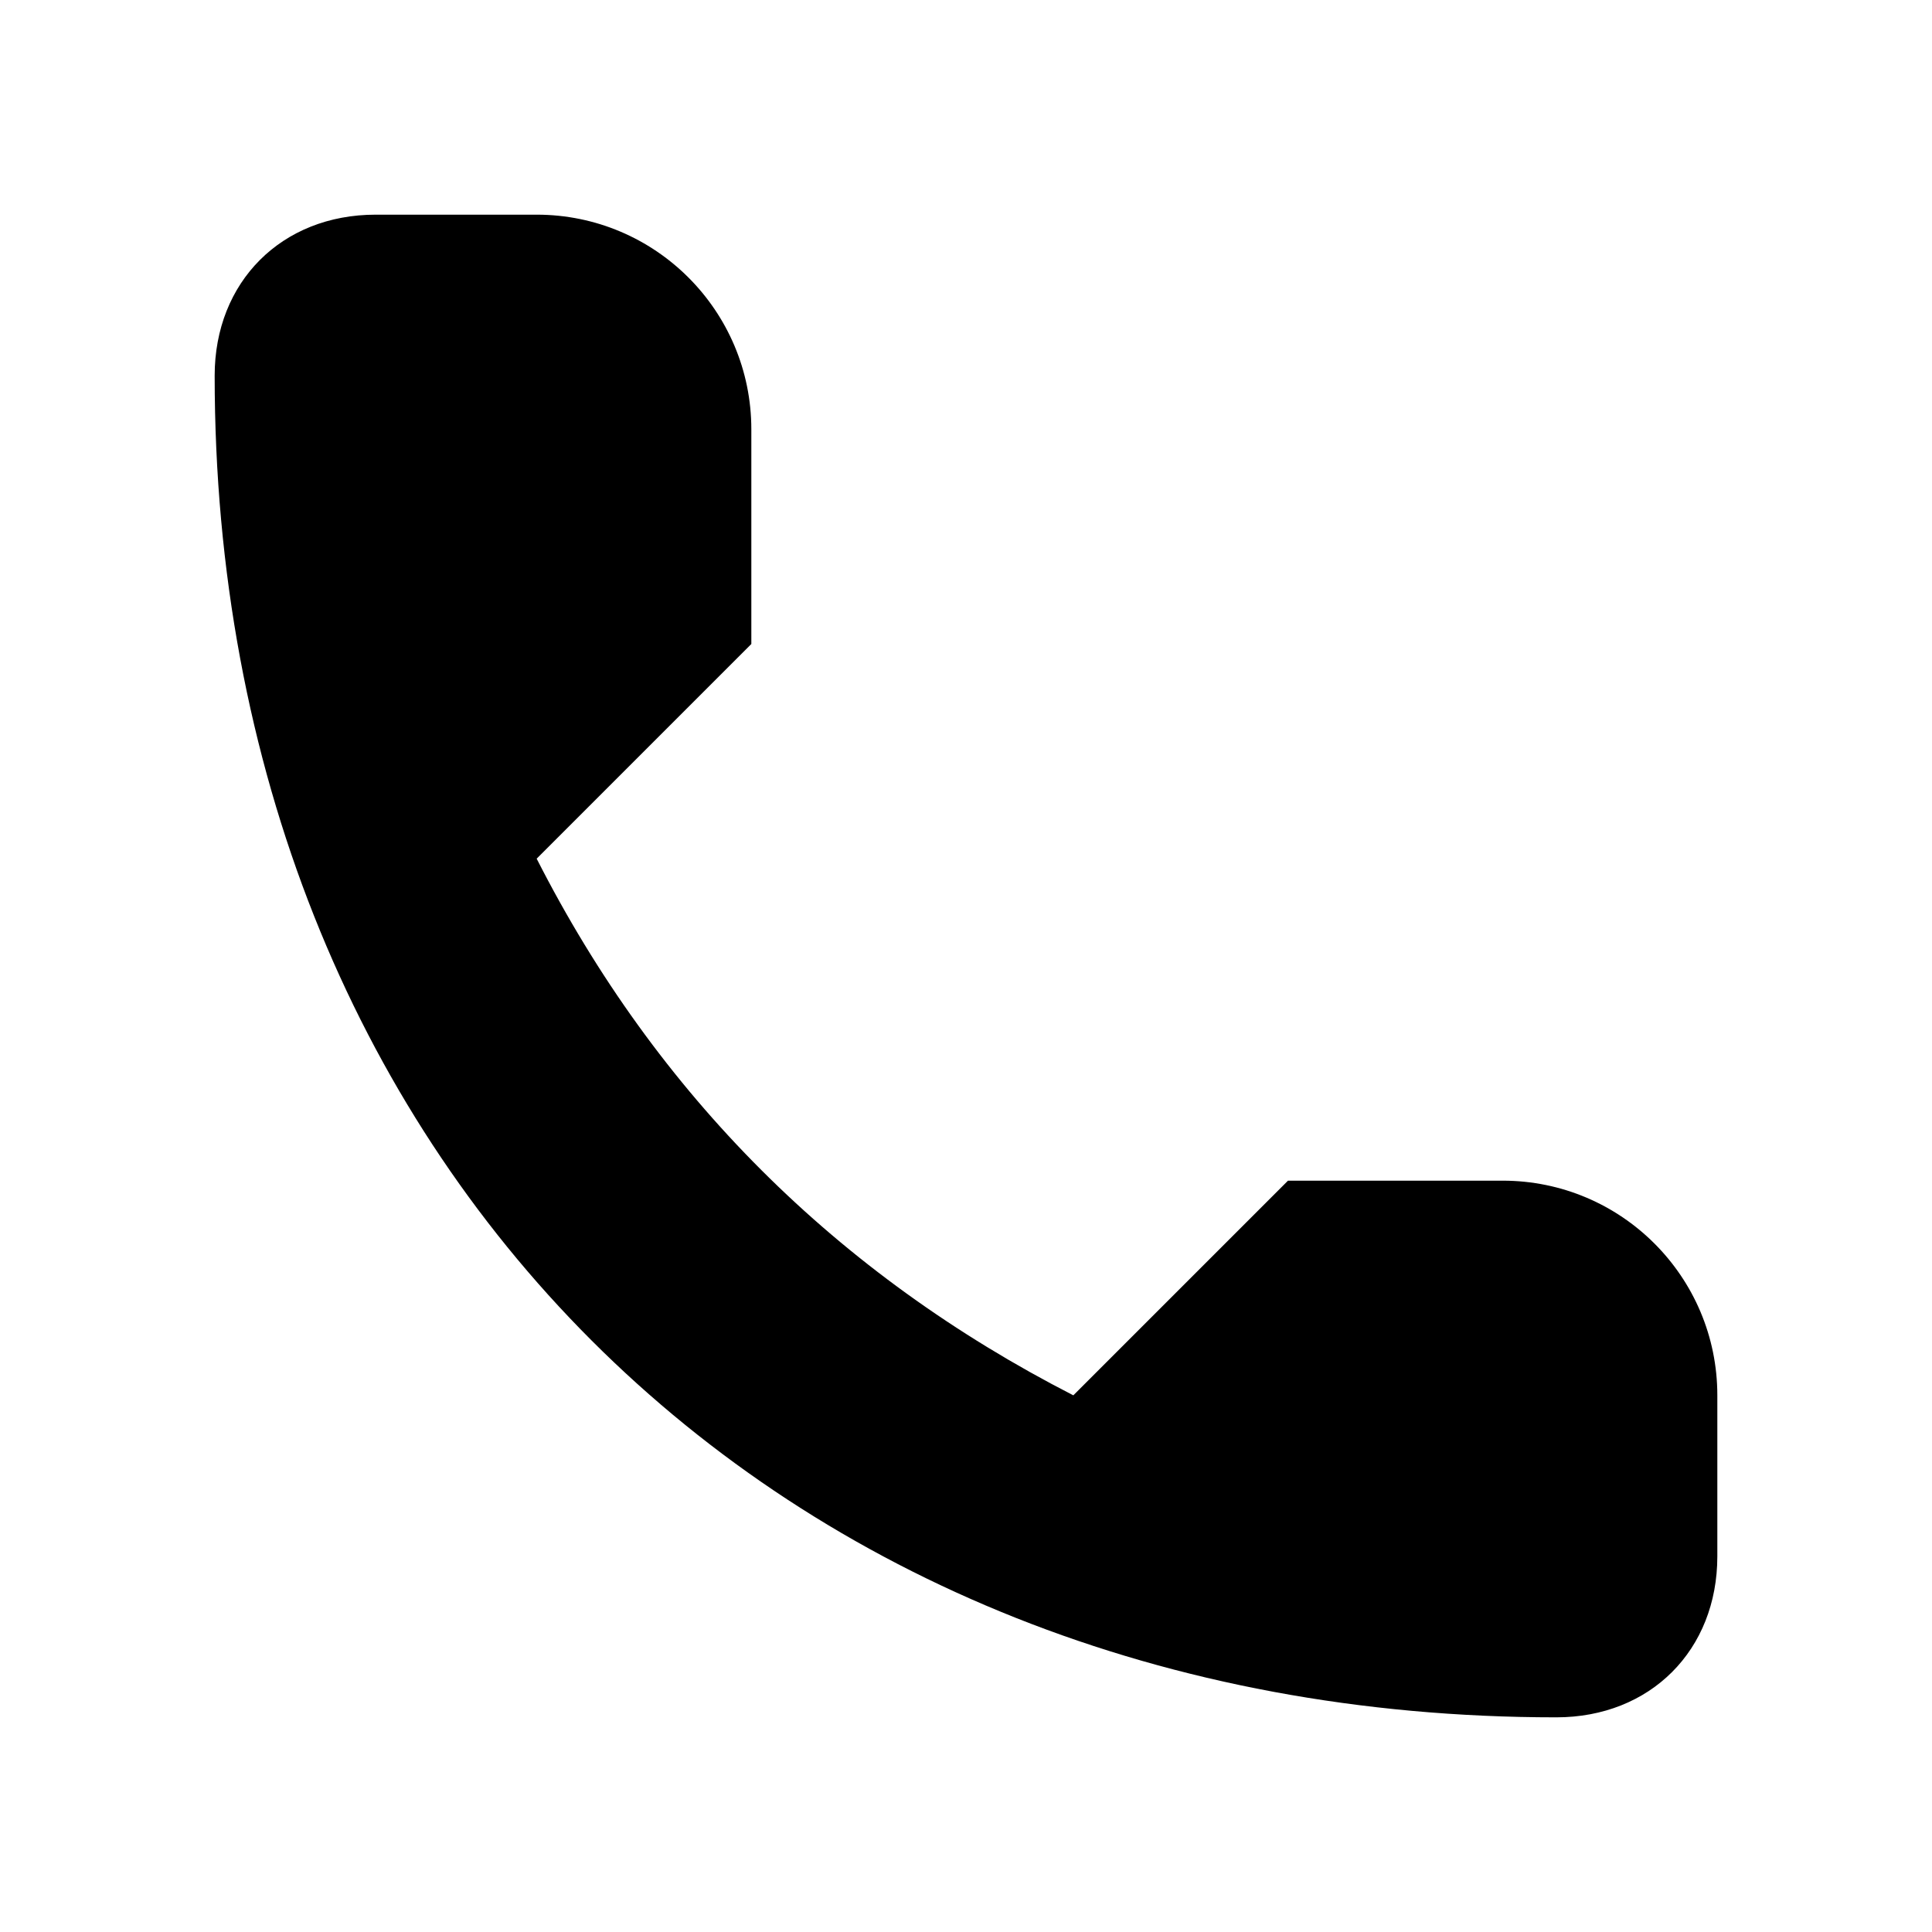
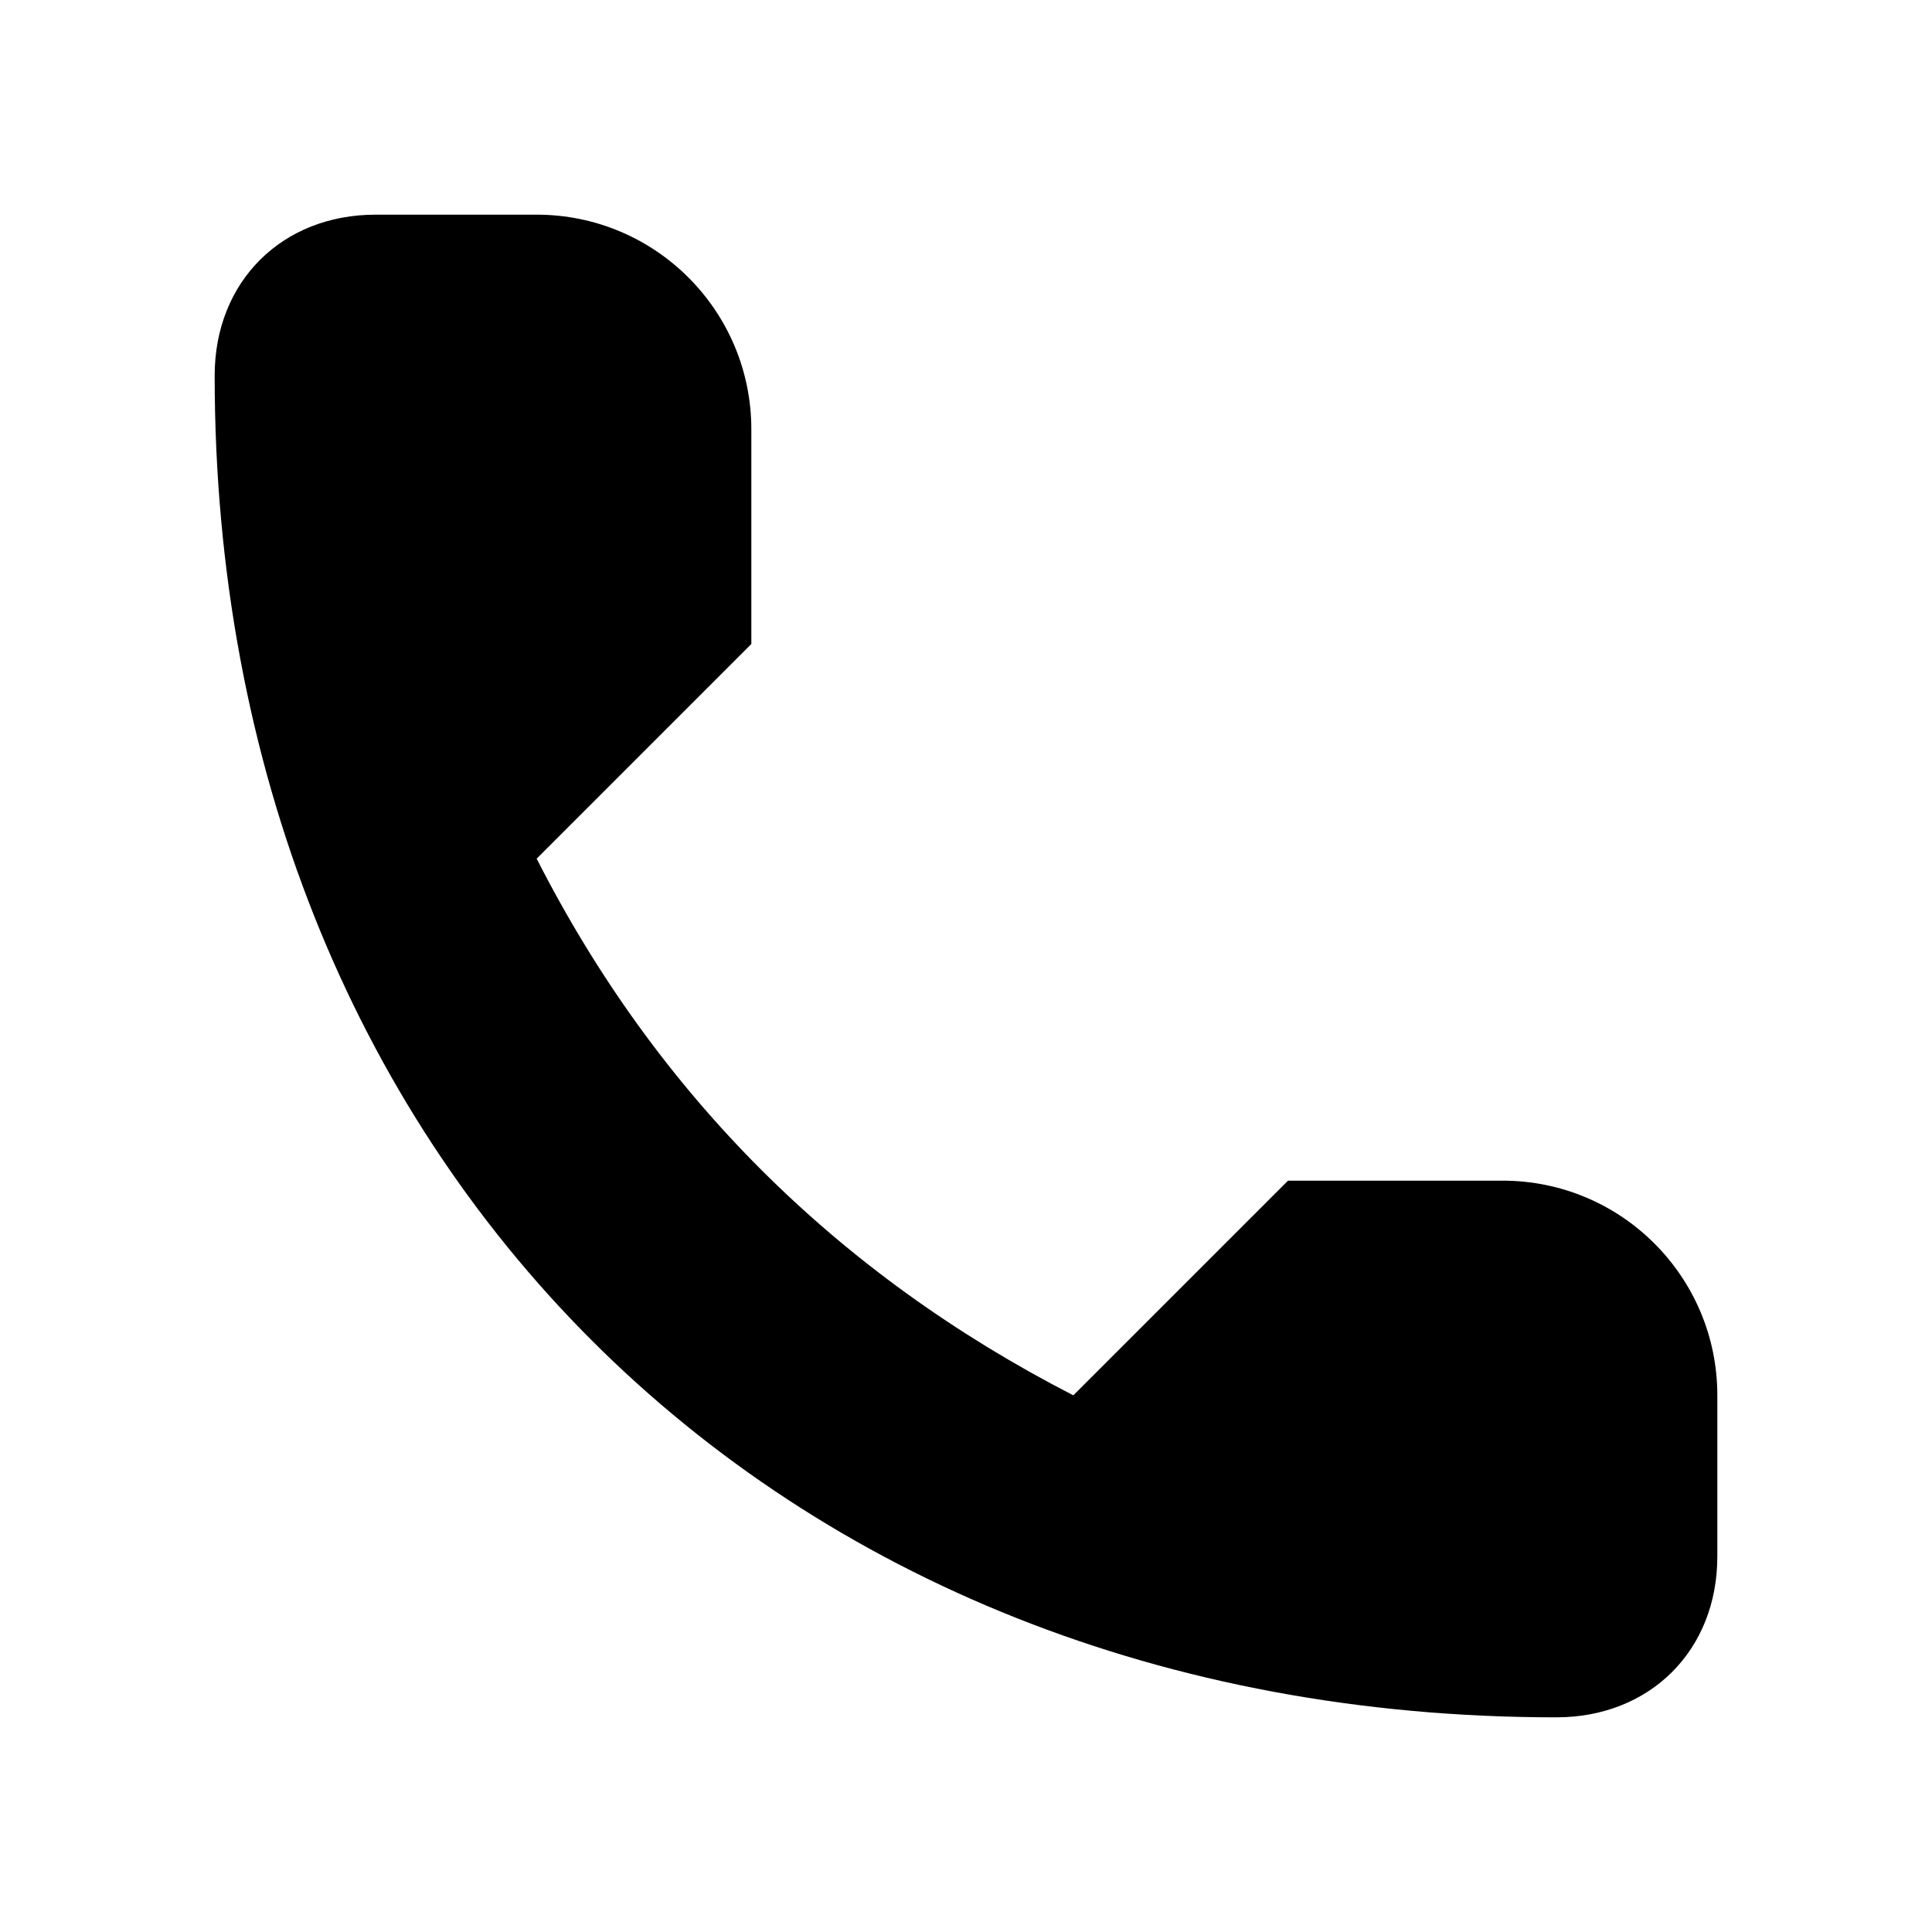
<svg role="icon" class="svg-icon iconPhone" width="18" height="18" viewBox="0 0 18 18">
-   <path d="M5 8c1.12 2.201 2.799 3.872 5 5l2-2h2a2 2 0 0 1 2 2v1.5c0 .875-.625 1.5-1.5 1.5C7.197 16 2 10.803 2 3.5 2 2.625 2.625 2 3.5 2H5a2 2 0 0 1 2 2v2L5 8z" />
+   <path d="M5 8c1.12 2.2 2.8 3.87 5 5l2-2h2a2 2 0 0 1 2 2v1.5c0 .88-.63 1.5-1.5 1.5C7.2 16 2 10.8 2 3.5 2 2.62 2.63 2 3.5 2H5a2 2 0 0 1 2 2v2L5 8z" />
</svg>
